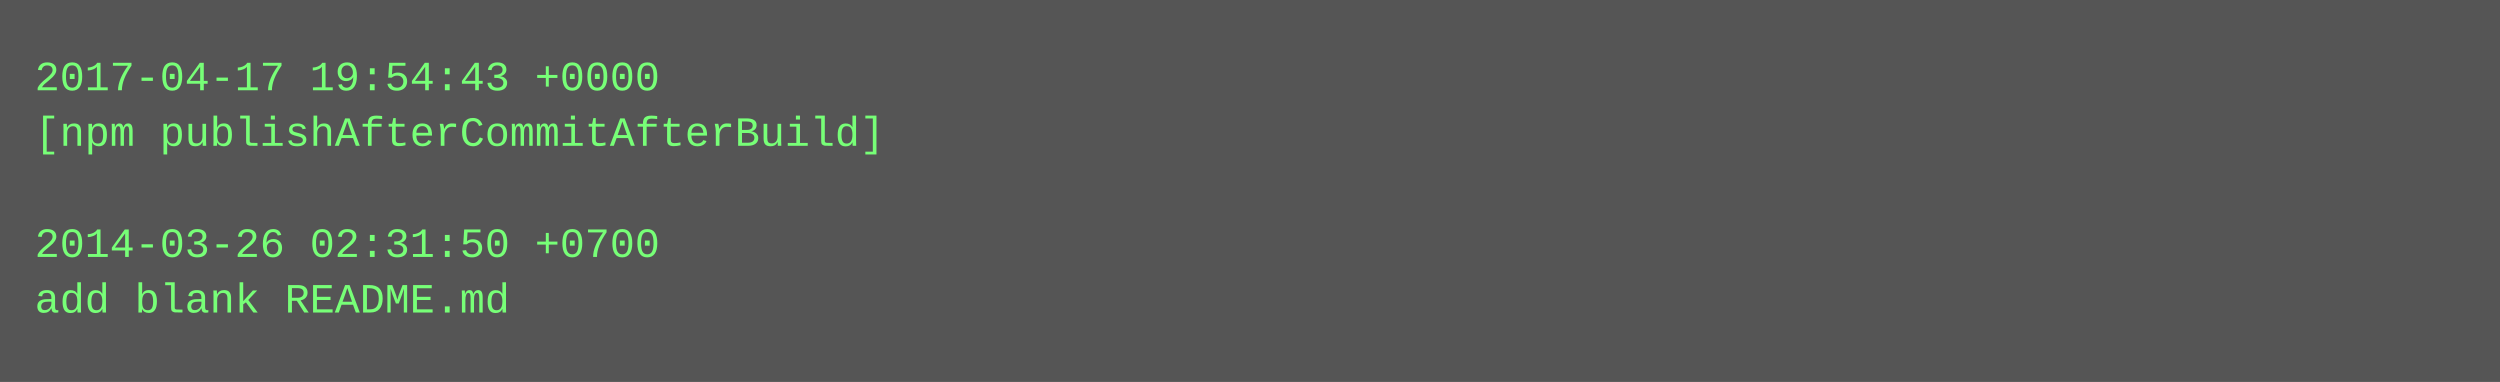
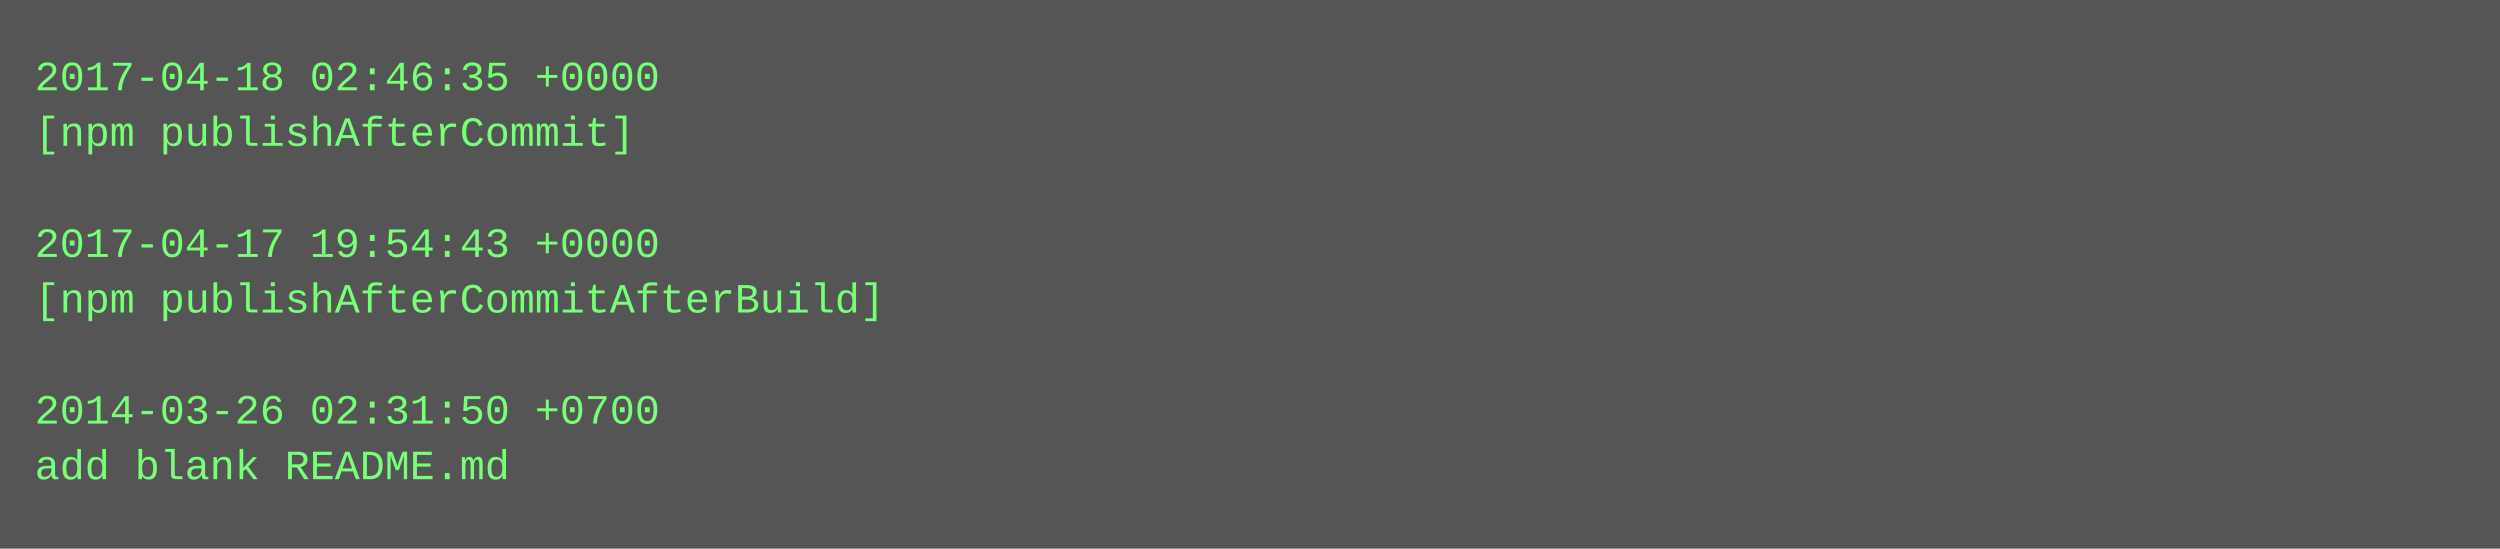
- <svg xmlns="http://www.w3.org/2000/svg" height="110" width="720">
-   <rect height="110" fill="#555" width="720" />
+ <svg xmlns="http://www.w3.org/2000/svg" height="158" width="720">
+   <rect height="158" fill="#555" width="720" />
  <text fill="#7f7" font-family="Courier New" font-size="12" xml:space="preserve">
-     <tspan x="10" y="26">2017-04-17 19:54:43 +0000</tspan>
-     <tspan x="10" y="42">[npm publishAfterCommitAfterBuild]</tspan>
+     <tspan x="10" y="26">2017-04-18 02:46:35 +0000</tspan>
+     <tspan x="10" y="42">[npm publishAfterCommit]</tspan>
    <tspan x="10" y="58" />
-     <tspan x="10" y="74">2014-03-26 02:31:50 +0700</tspan>
-     <tspan x="10" y="90">add blank README.md</tspan>
+     <tspan x="10" y="74">2017-04-17 19:54:43 +0000</tspan>
+     <tspan x="10" y="90">[npm publishAfterCommitAfterBuild]</tspan>
+     <tspan x="10" y="106" />
+     <tspan x="10" y="122">2014-03-26 02:31:50 +0700</tspan>
+     <tspan x="10" y="138">add blank README.md</tspan>
  </text>
</svg>
